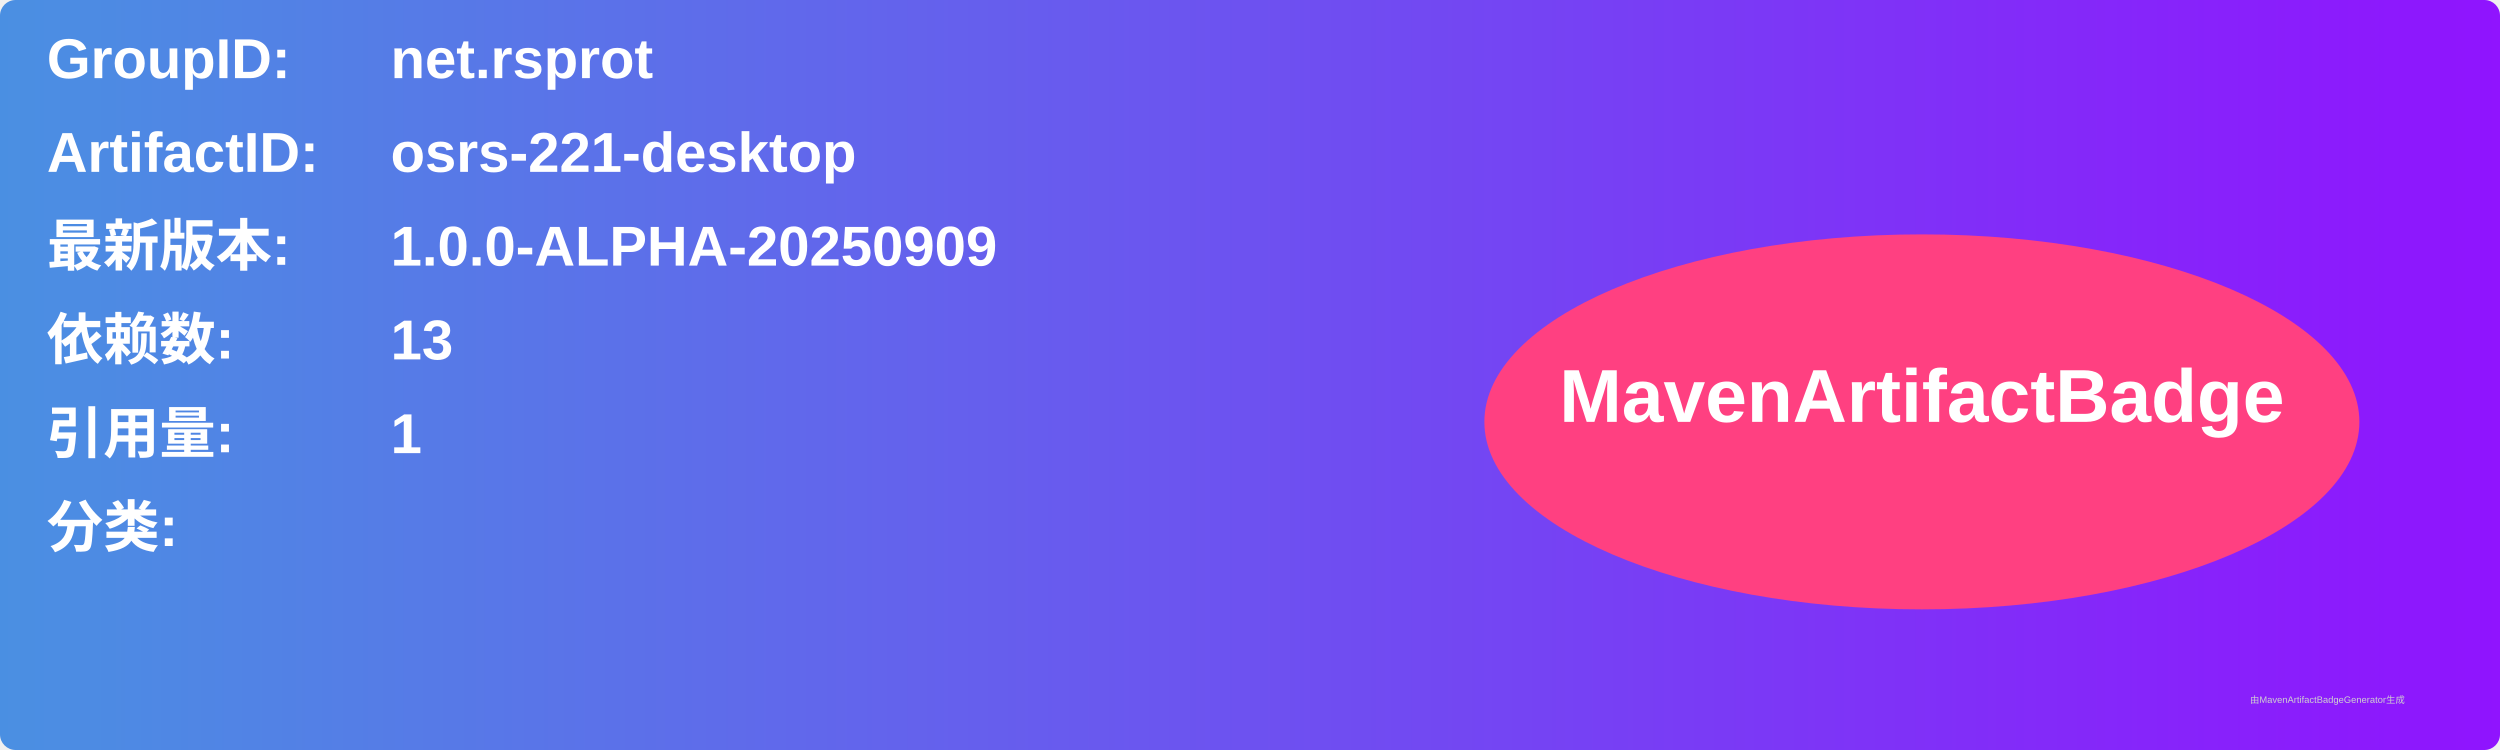
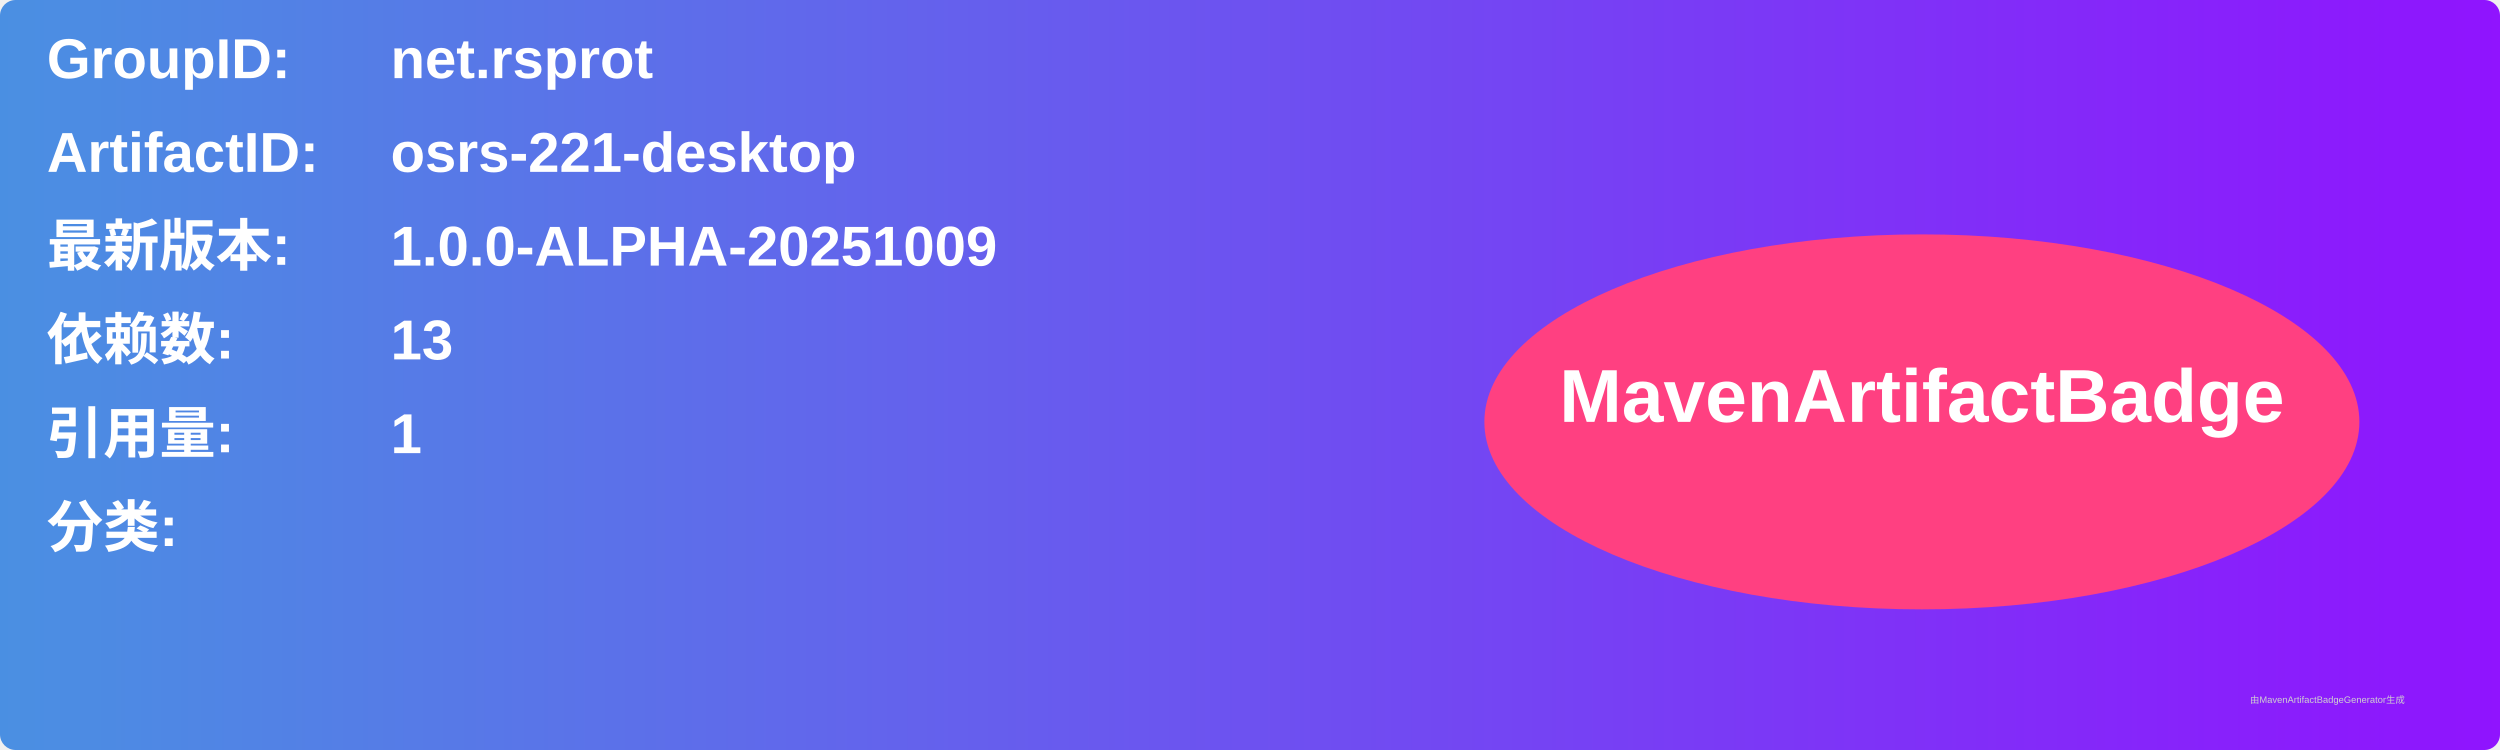
<svg xmlns="http://www.w3.org/2000/svg" width="800" height="240" viewBox="0 0 800 240">
  <linearGradient id="grad" x1="0%" y1="0%" x2="100%" y2="0%">
    <stop offset="0%" stop-color="#4a90e2" />
    <stop offset="100%" stop-color="#9013fe" />
  </linearGradient>
  <rect width="100%" height="100%" rx="5" ry="5" fill="url(#grad)" />
  <g transform="translate(15, 15)">
    <text x="0" y="10" font-family="Arial" font-size="18" fill="white" font-weight="bold" width="260">GroupID:</text>
    <text x="110" y="10" font-family="Arial" font-size="18" fill="white" font-weight="bold" width="460">net.rsprot</text>
    <text x="0" y="40" font-family="Arial" font-size="18" fill="white" font-weight="bold" width="260">ArtifactID:</text>
    <text x="110" y="40" font-family="Arial" font-size="18" fill="white" font-weight="bold" width="460">osrs-221-desktop</text>
    <text x="0" y="70" font-family="Arial" font-size="18" fill="white" font-weight="bold">最新版本:</text>
    <text x="110" y="70" font-family="Arial" font-size="18" fill="white" font-weight="bold">
-       <tspan font-weight="bold">1.0.0-ALPHA-20250909</tspan>
+       <tspan font-weight="bold">1.0.0-ALPHA-20251009</tspan>
    </text>
    <text x="0" y="100" font-family="Arial" font-size="18" fill="white" font-weight="bold">依赖数: </text>
    <text x="110" y="100" font-family="Arial" font-size="18" fill="white">
      <tspan font-weight="bold">13</tspan>
    </text>
    <text x="0" y="130" font-family="Arial" font-size="18" fill="white" font-weight="bold">引用量: </text>
    <text x="110" y="130" font-family="Arial" font-size="18" fill="white">
      <tspan font-weight="bold">1</tspan>
    </text>
    <text x="0" y="160" font-family="Arial" font-size="18" fill="white" font-weight="bold">分类:</text>
    <text x="10" y="190" font-family="Arial" font-size="10" fill="white">
      <tspan font-weight="bold" />
    </text>
    <ellipse cx="600" cy="120" rx="140" ry="60" fill="#ff4081" />
    <text x="600" y="120" text-anchor="middle" font-family="Arial" font-size="24" fill="white" font-weight="bold">MavenArtifactBadge</text>
  </g>
  <text x="720" y="225" font-family="Arial" font-size="3" fill="#d0d0d0">由MavenArtifactBadgeGenerator生成</text>
</svg>
